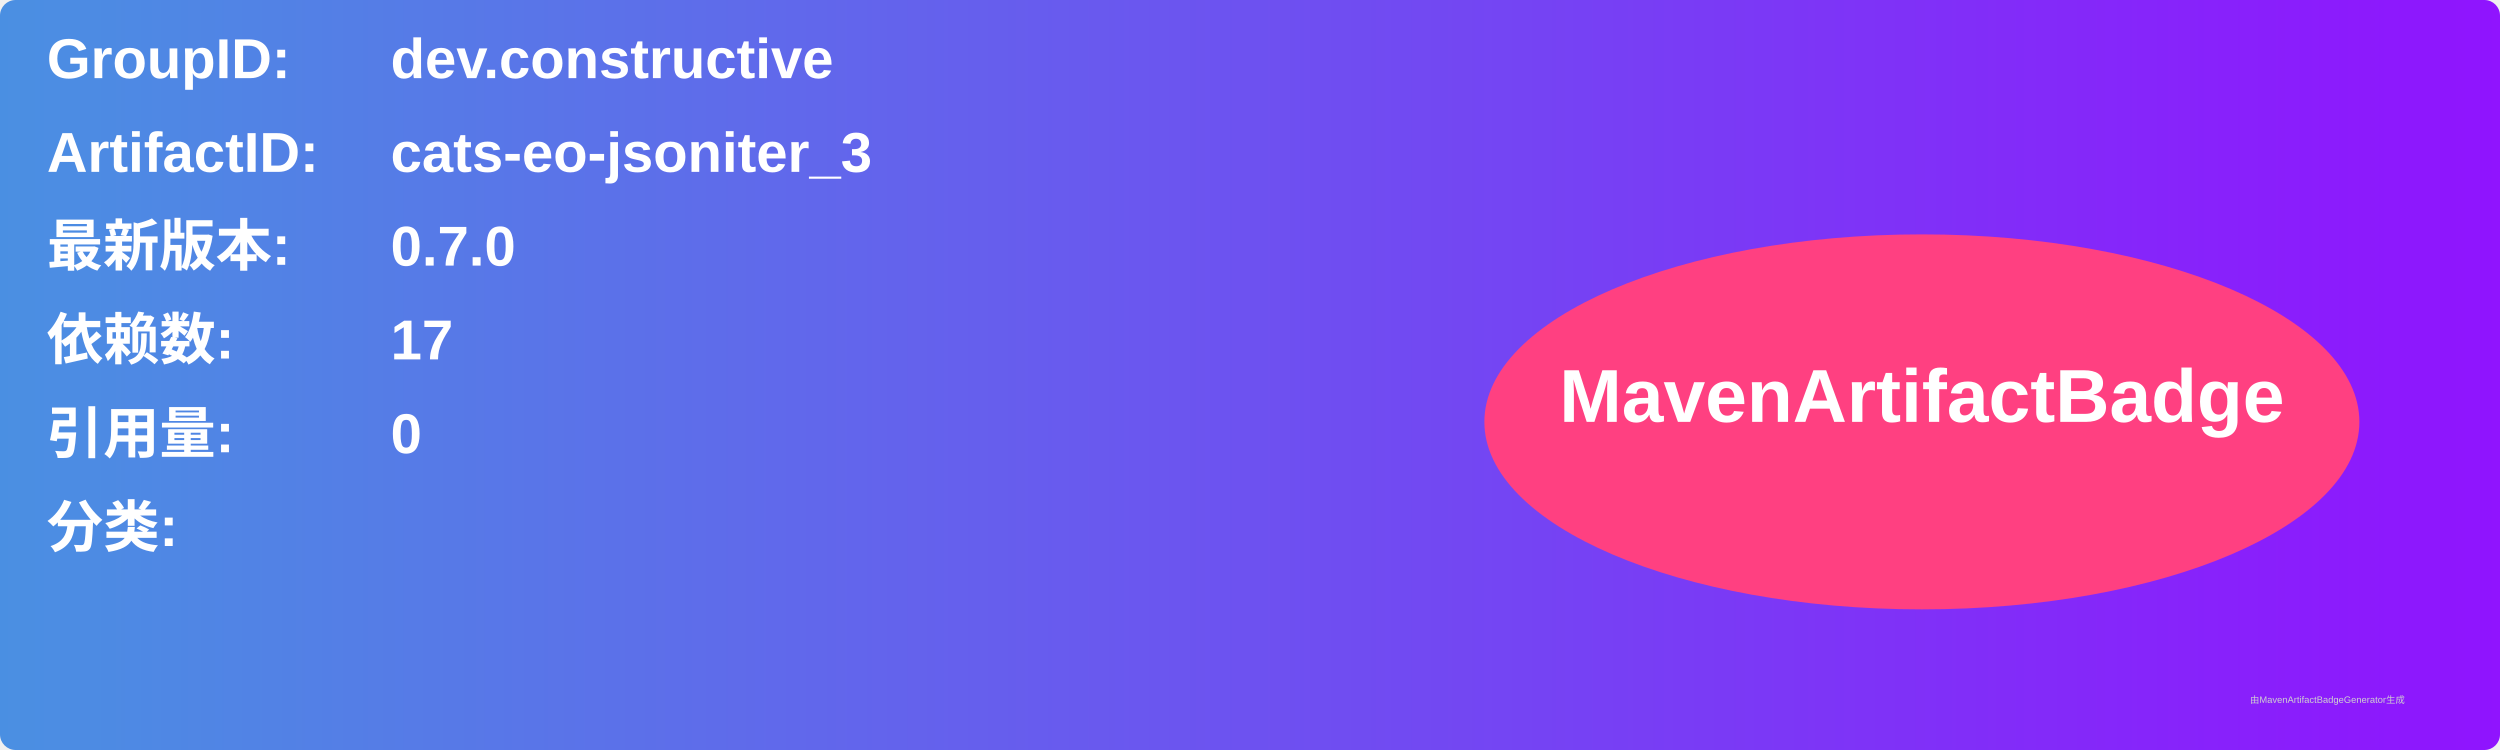
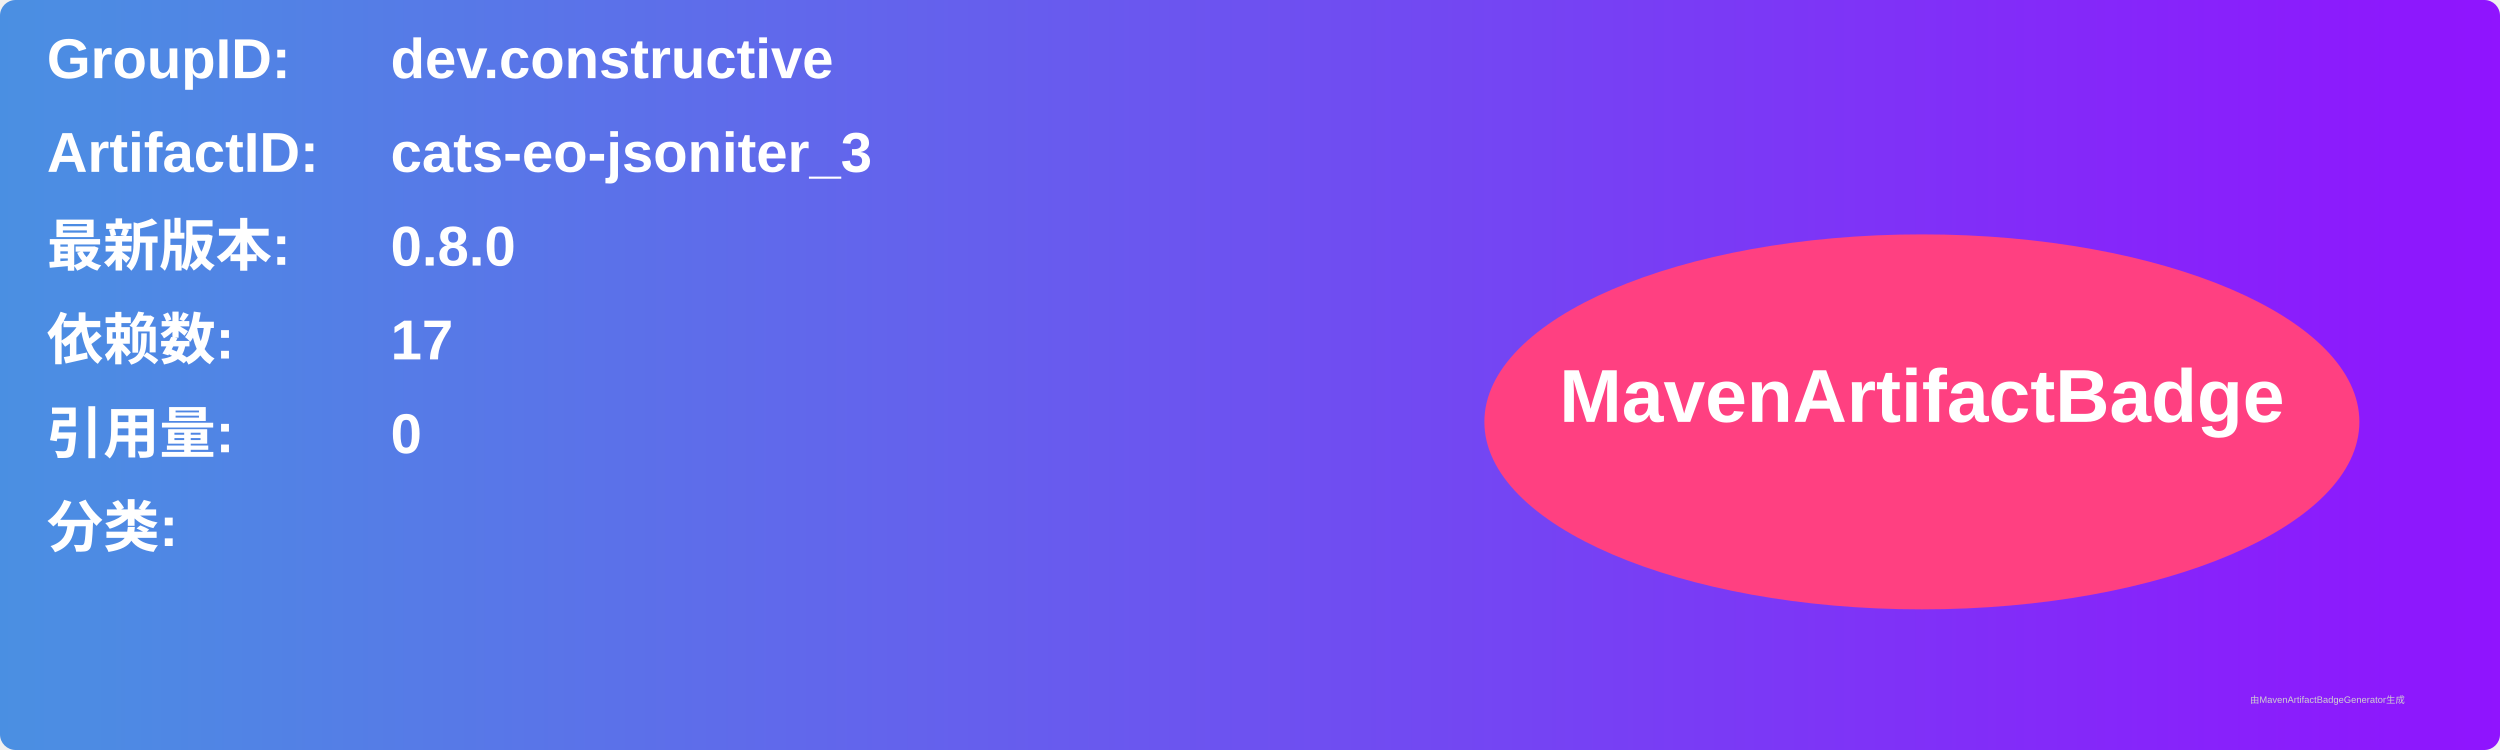
<svg xmlns="http://www.w3.org/2000/svg" width="800" height="240" viewBox="0 0 800 240">
  <linearGradient id="grad" x1="0%" y1="0%" x2="100%" y2="0%">
    <stop offset="0%" stop-color="#4a90e2" />
    <stop offset="100%" stop-color="#9013fe" />
  </linearGradient>
  <rect width="100%" height="100%" rx="5" ry="5" fill="url(#grad)" />
  <g transform="translate(15, 15)">
    <text x="0" y="10" font-family="Arial" font-size="18" fill="white" font-weight="bold" width="260">GroupID:</text>
    <text x="110" y="10" font-family="Arial" font-size="18" fill="white" font-weight="bold" width="460">dev.constructive</text>
    <text x="0" y="40" font-family="Arial" font-size="18" fill="white" font-weight="bold" width="260">ArtifactID:</text>
    <text x="110" y="40" font-family="Arial" font-size="18" fill="white" font-weight="bold" width="460">cats-eo-jsoniter_3</text>
    <text x="0" y="70" font-family="Arial" font-size="18" fill="white" font-weight="bold">最新版本:</text>
    <text x="110" y="70" font-family="Arial" font-size="18" fill="white" font-weight="bold">
-       <tspan font-weight="bold">0.7.0</tspan>
+       <tspan font-weight="bold">0.8.0</tspan>
    </text>
    <text x="0" y="100" font-family="Arial" font-size="18" fill="white" font-weight="bold">依赖数: </text>
    <text x="110" y="100" font-family="Arial" font-size="18" fill="white">
      <tspan font-weight="bold">17</tspan>
    </text>
    <text x="0" y="130" font-family="Arial" font-size="18" fill="white" font-weight="bold">引用量: </text>
    <text x="110" y="130" font-family="Arial" font-size="18" fill="white">
      <tspan font-weight="bold">0</tspan>
    </text>
    <text x="0" y="160" font-family="Arial" font-size="18" fill="white" font-weight="bold">分类:</text>
    <text x="10" y="190" font-family="Arial" font-size="10" fill="white">
      <tspan font-weight="bold" />
    </text>
    <ellipse cx="600" cy="120" rx="140" ry="60" fill="#ff4081" />
    <text x="600" y="120" text-anchor="middle" font-family="Arial" font-size="24" fill="white" font-weight="bold">MavenArtifactBadge</text>
  </g>
  <text x="720" y="225" font-family="Arial" font-size="3" fill="#d0d0d0">由MavenArtifactBadgeGenerator生成</text>
</svg>
